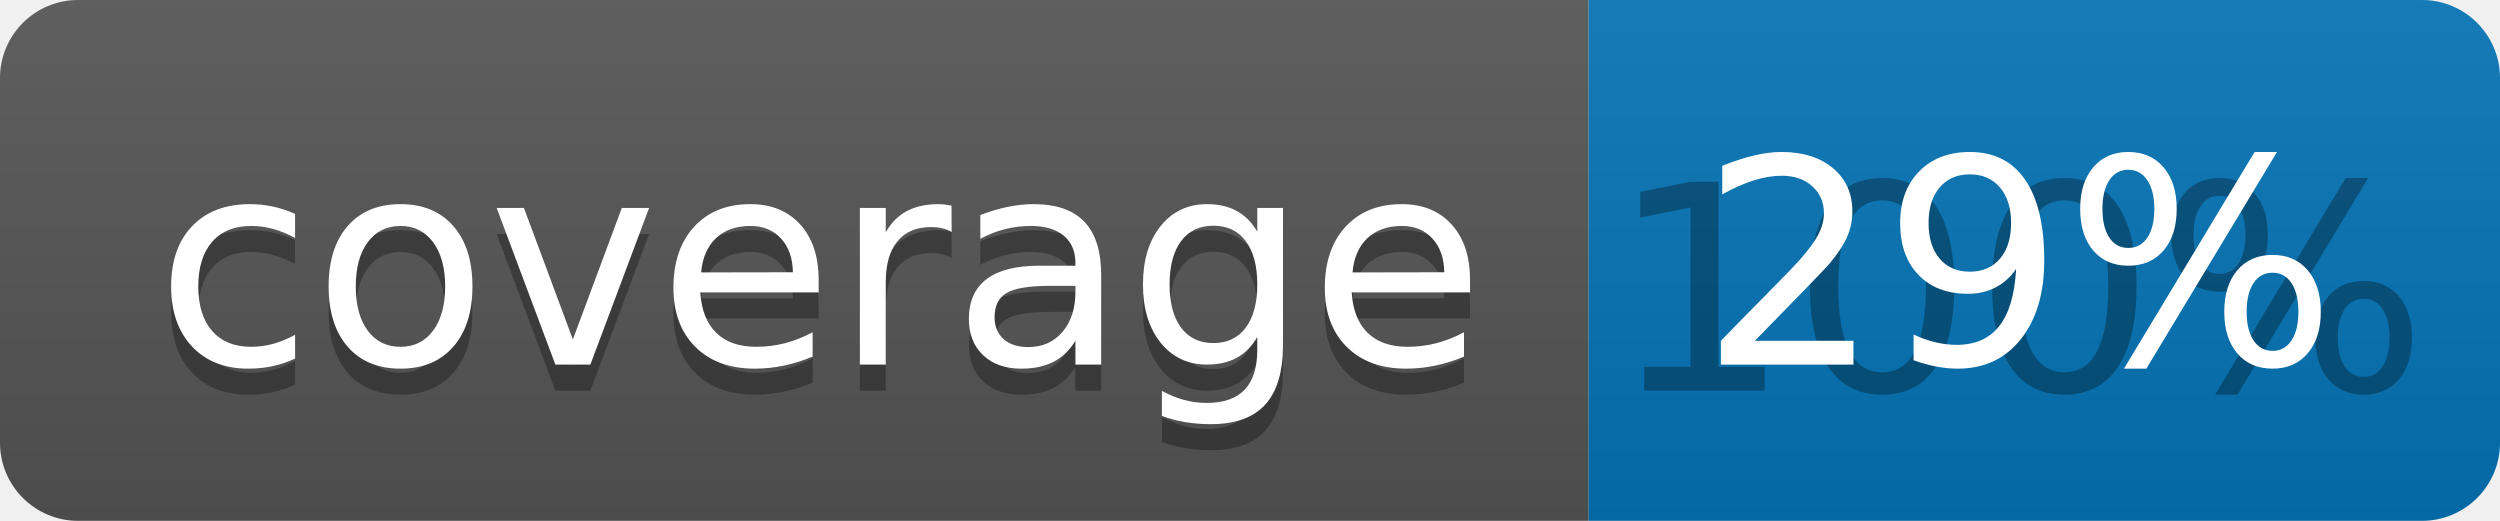
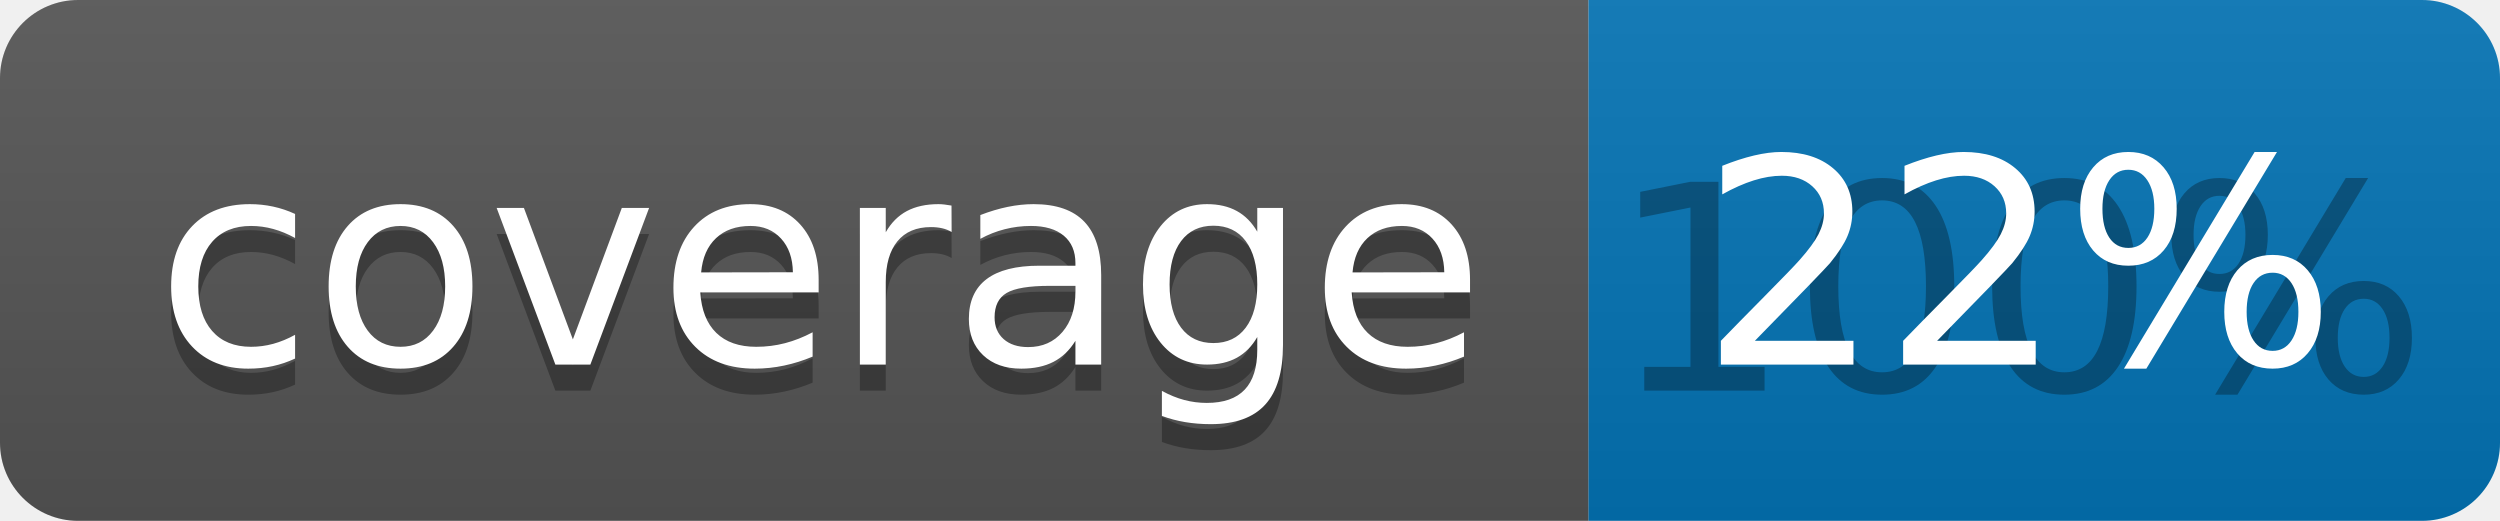
<svg xmlns="http://www.w3.org/2000/svg" width="96" height="20">
  <linearGradient id="b" x2="0" y2="100%">
    <stop offset="0" stop-color="#bbb" stop-opacity=".1" />
    <stop offset="1" stop-opacity=".1" />
  </linearGradient>
  <clipPath id="a">
    <rect width="96" height="20" rx="3" fill="#fff" />
  </clipPath>
  <g clip-path="url(#a)">
    <path fill="#555" d="M0 0h61v20H0z" />
    <path fill="#0374B5" d="M61 0h35v20H61z" />
    <path fill="url(#b)" d="M0 0h96v20H0z" />
  </g>
  <g fill="#fff" text-anchor="middle" font-family="DejaVu Sans,Verdana,Geneva,sans-serif" font-size="110">
    <text x="315" y="150" fill="#010101" fill-opacity=".3" transform="scale(.1)" textLength="510">coverage</text>
    <text x="315" y="140" transform="scale(.1)" textLength="510">coverage</text>
    <text x="775" y="150" fill="#010101" fill-opacity=".3" transform="scale(.1)" textLength="250">100%</text>
-     <text x="775" y="140" transform="scale(.1)" textLength="250">29%</text>
+     <text x="775" y="140" transform="scale(.1)" textLength="250">22%</text>
  </g>
</svg>
